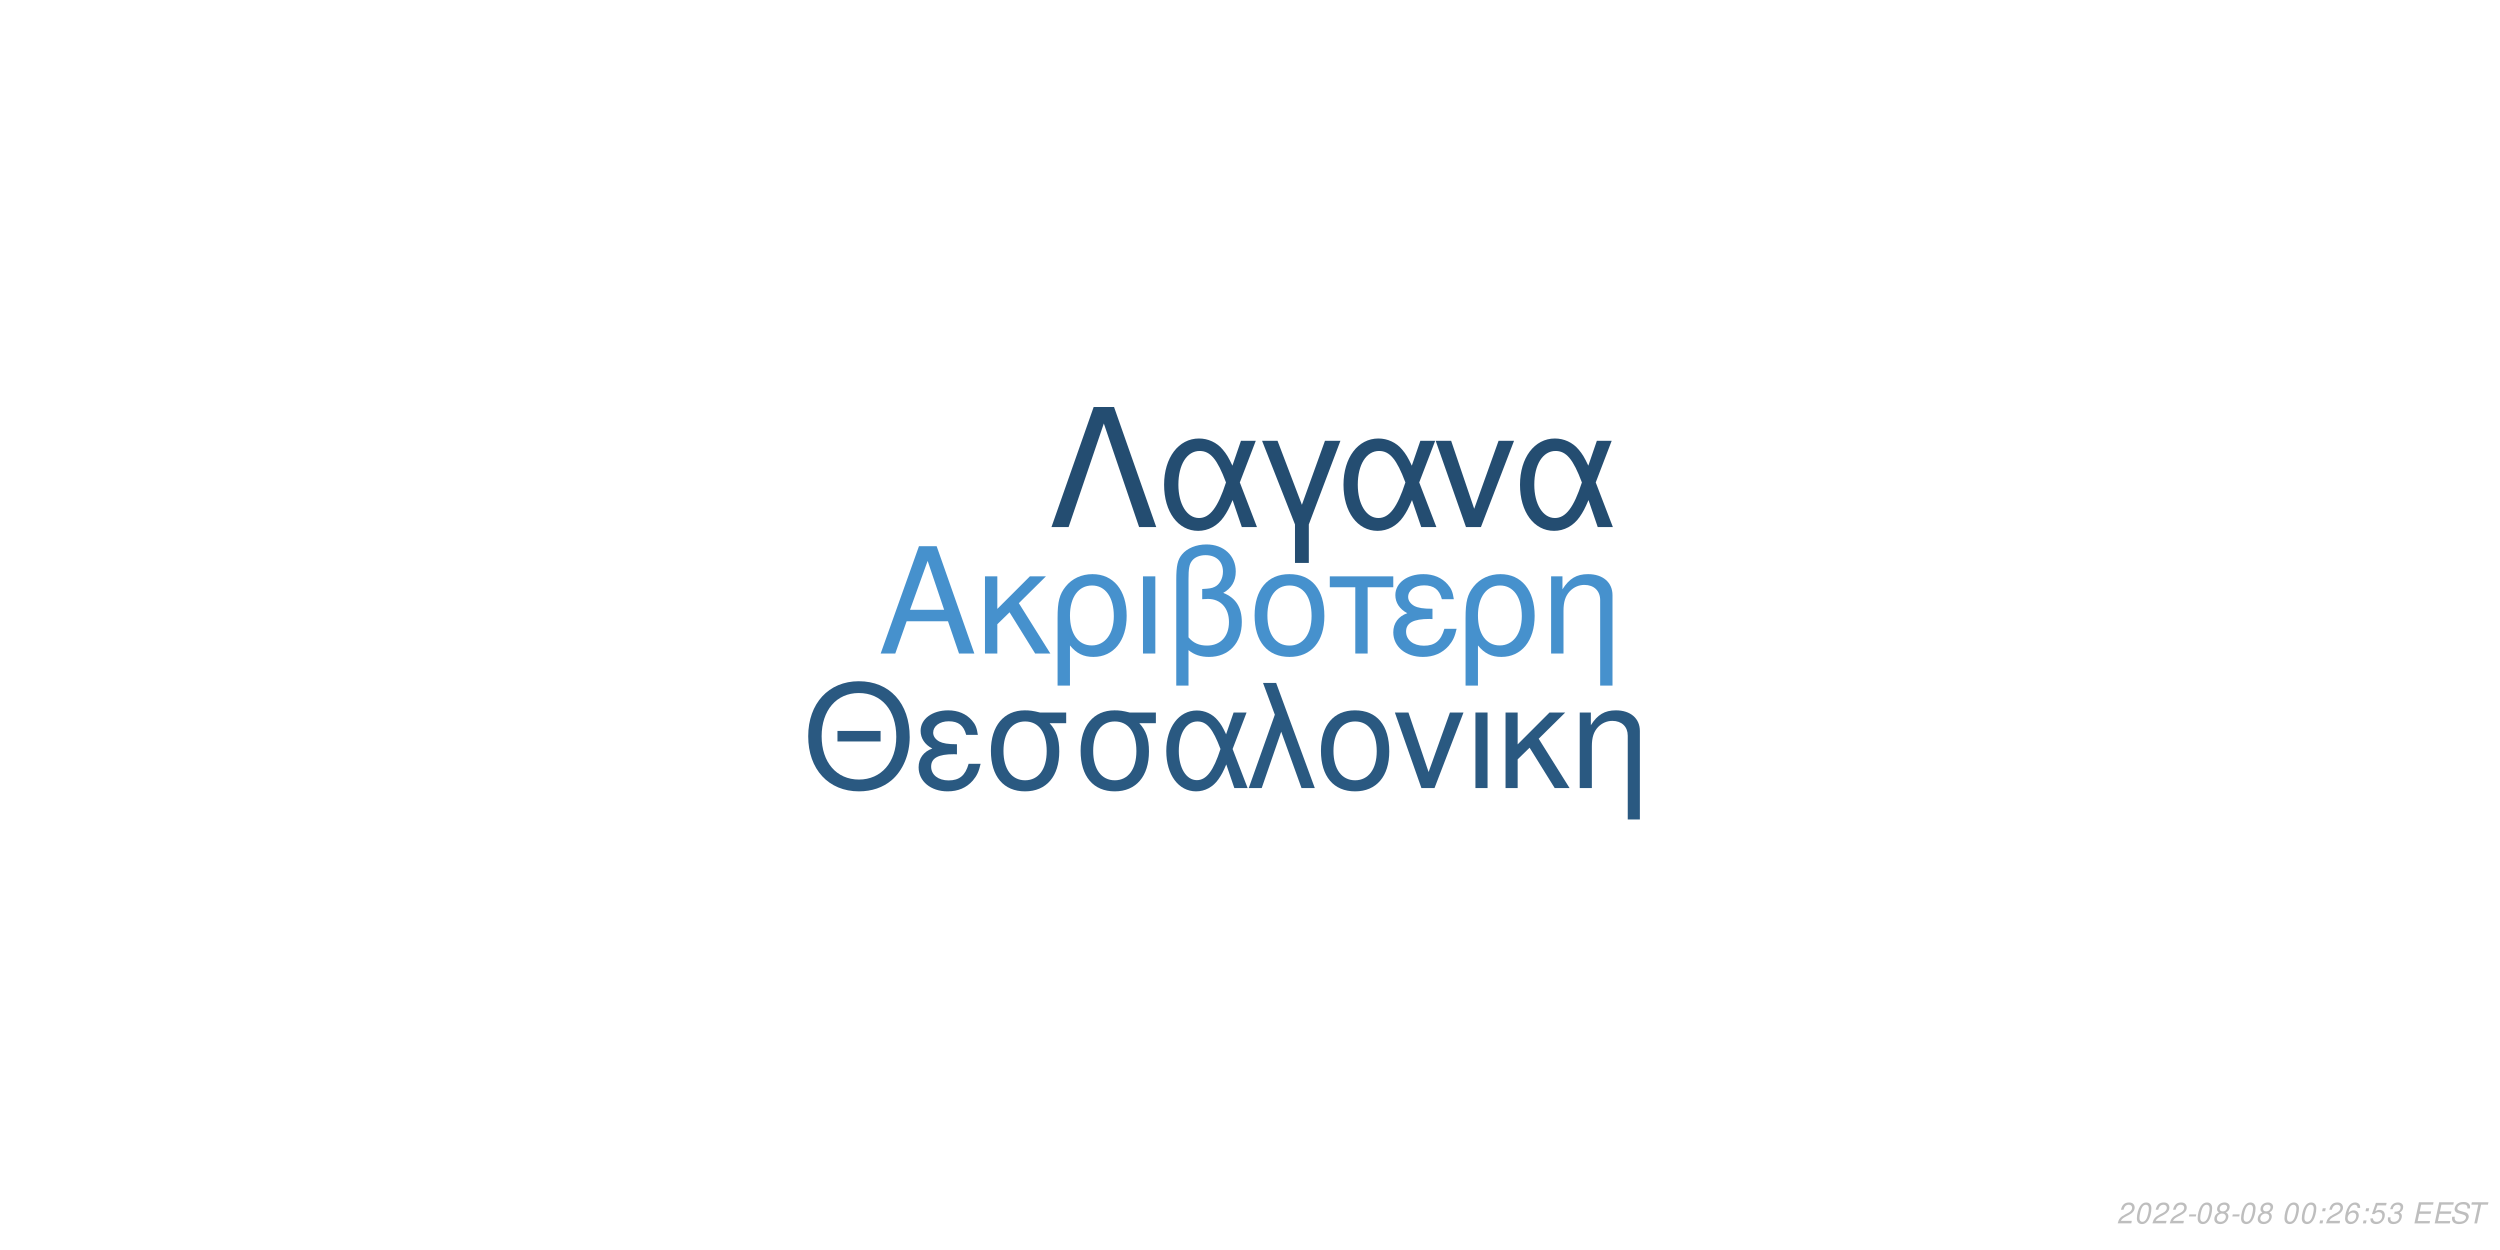
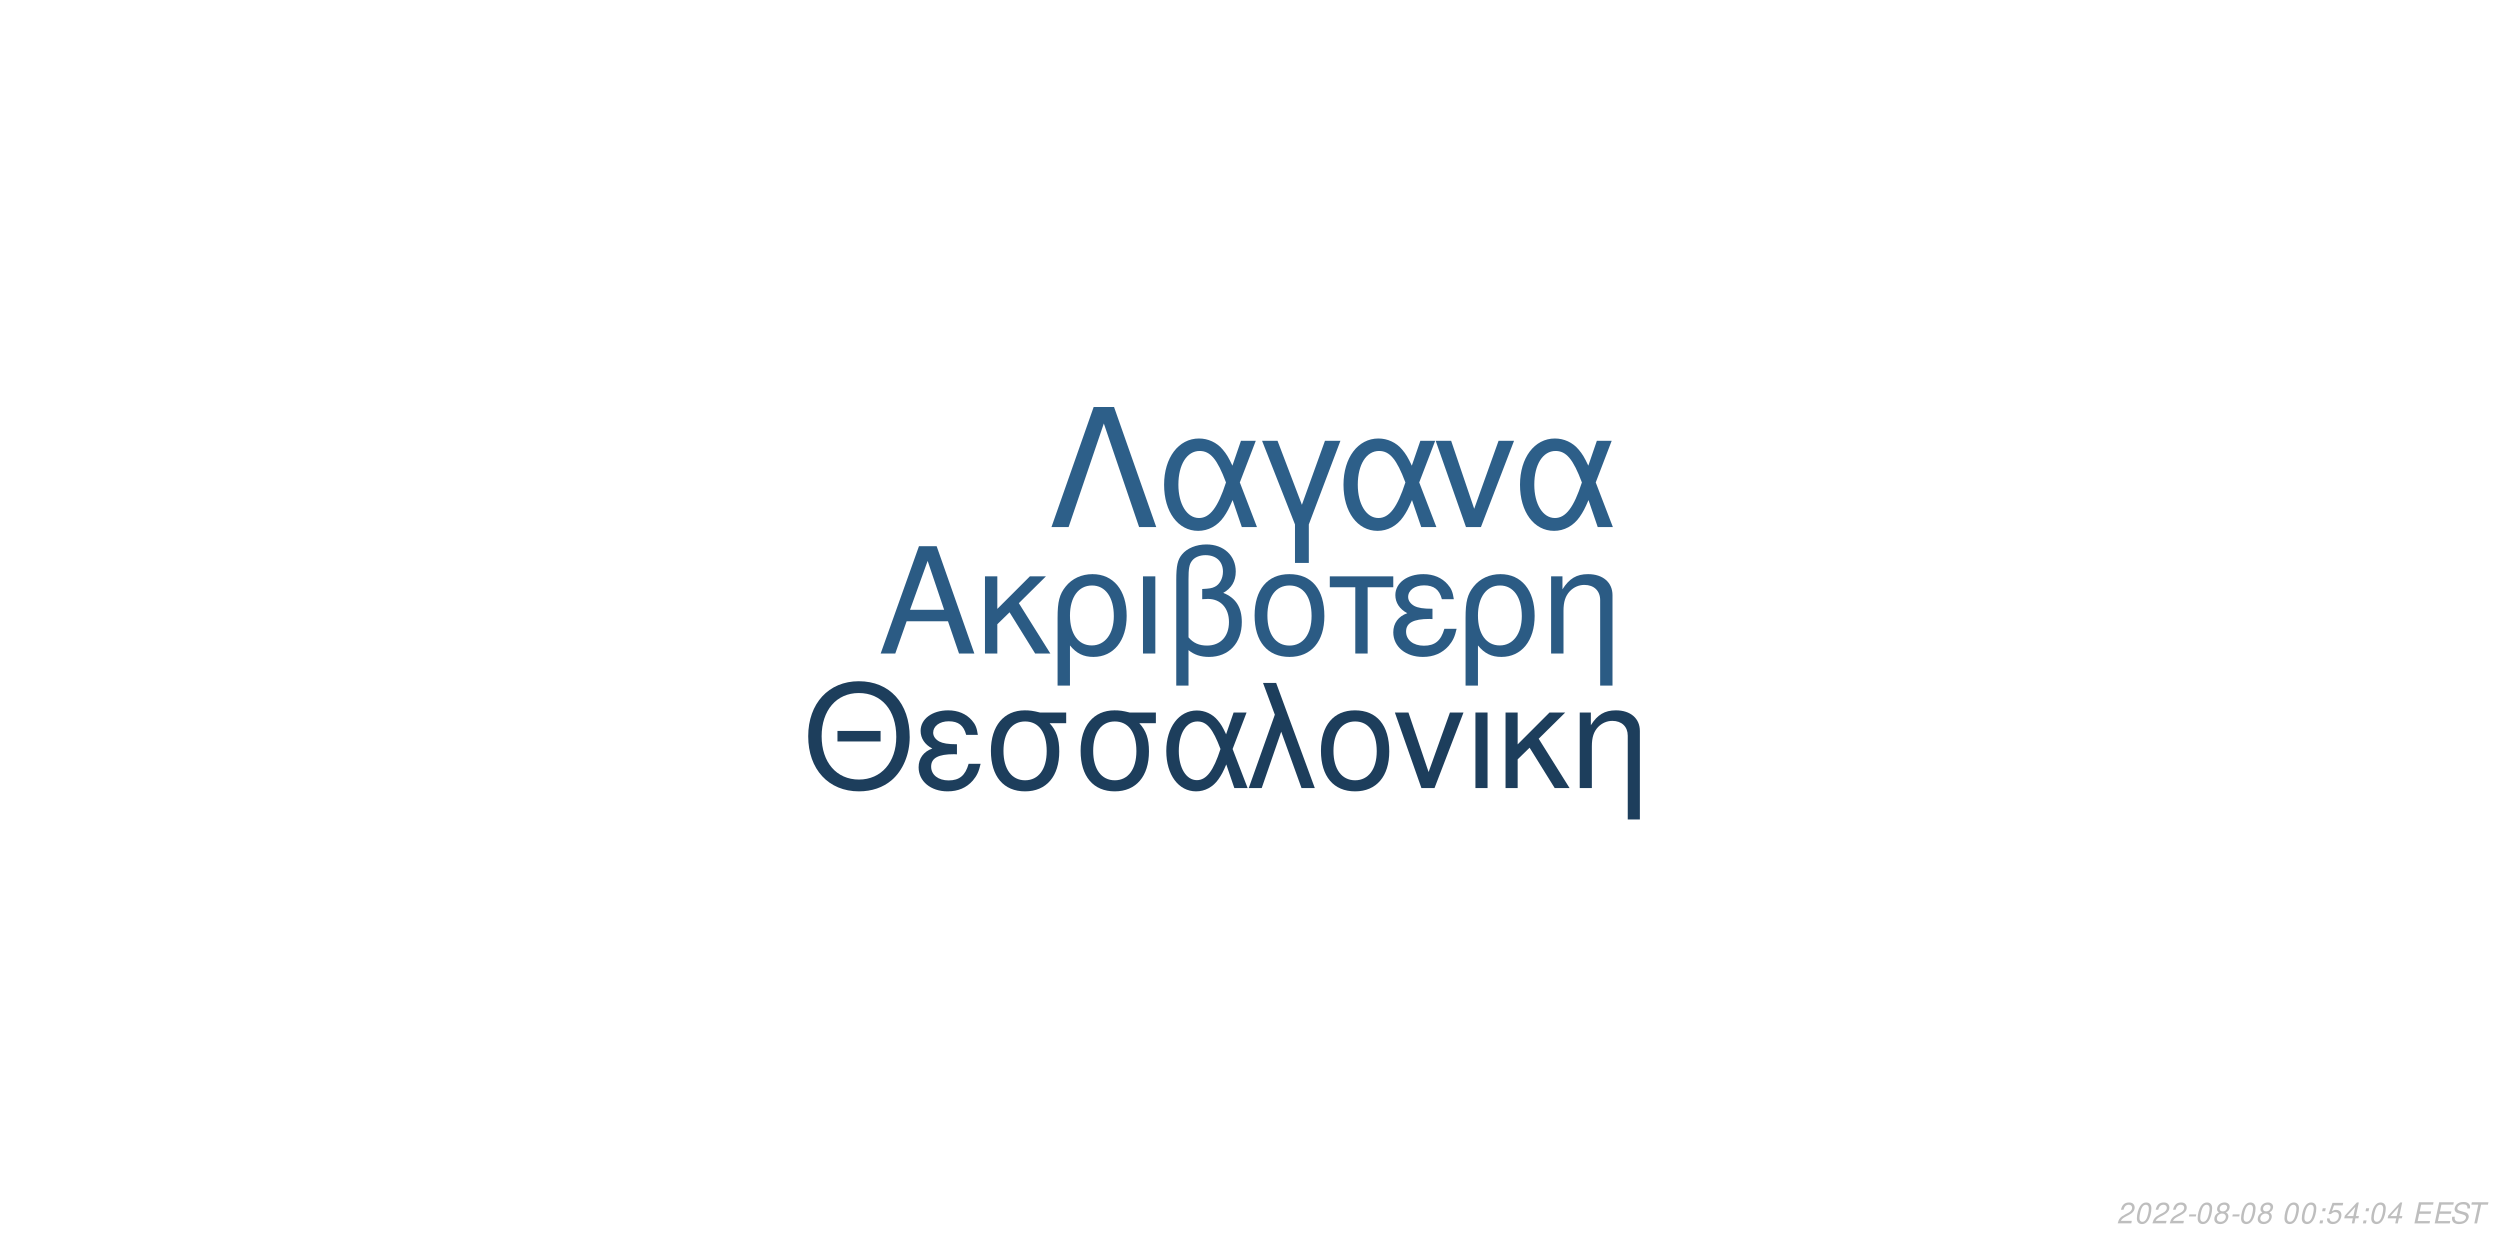
<svg xmlns="http://www.w3.org/2000/svg" xmlns:xlink="http://www.w3.org/1999/xlink" width="864pt" height="432pt" viewBox="0 0 864 432" version="1.1">
  <defs>
    <g>
      <symbol overflow="visible" id="glyph0-0">
        <path style="stroke:none;" d="" />
      </symbol>
      <symbol overflow="visible" id="glyph0-1">
        <path style="stroke:none;" d="M 24.125 -11.141 L 27.938 0 L 33.234 0 L 20.203 -37.094 L 14.094 -37.094 L 0.859 0 L 5.906 0 L 9.828 -11.141 Z M 22.797 -15.109 L 11 -15.109 L 17.094 -32.016 Z M 22.797 -15.109 " />
      </symbol>
      <symbol overflow="visible" id="glyph0-2">
        <path style="stroke:none;" d="M 7.172 -15.422 L 7.172 -26.672 L 2.906 -26.672 L 2.906 0 L 7.172 0 L 7.172 -10.125 L 11.406 -14.25 L 20.25 0 L 25.5 0 L 14.609 -17.406 L 23.969 -26.672 L 18.422 -26.672 Z M 7.172 -15.422 " />
      </symbol>
      <symbol overflow="visible" id="glyph0-3">
        <path style="stroke:none;" d="M 3 11.094 L 7.281 11.094 L 7.281 -2.797 C 9.516 -0.047 11.953 1.172 15.375 1.172 C 22.344 1.172 26.875 -4.422 26.875 -13.031 C 26.875 -21.891 22.297 -27.438 15.062 -27.438 C 11.297 -27.438 7.984 -25.906 5.797 -23.156 C 3.672 -20.516 3 -17.969 3 -12.359 Z M 14.906 -23.516 C 19.547 -23.516 22.438 -19.438 22.438 -12.922 C 22.438 -6.812 19.391 -2.797 14.812 -2.797 C 10.172 -2.797 7.281 -6.766 7.281 -13.125 C 7.281 -19.484 10.234 -23.516 14.906 -23.516 Z M 14.906 -23.516 " />
      </symbol>
      <symbol overflow="visible" id="glyph0-4">
        <path style="stroke:none;" d="M 3.516 0 L 7.781 0 L 7.781 -26.672 L 3.516 -26.672 Z M 3.516 0 " />
      </symbol>
      <symbol overflow="visible" id="glyph0-5">
        <path style="stroke:none;" d="M 4.016 11.094 L 8.25 11.094 L 8.25 -1.172 C 10.172 0.406 12.422 1.172 15.312 1.172 C 22.188 1.172 26.672 -3.609 26.672 -10.891 C 26.672 -15.984 24.578 -19.234 20.25 -20.969 C 23.109 -22.547 24.578 -25.031 24.578 -28.344 C 24.578 -33.844 20.406 -37.703 14.453 -37.703 C 10.938 -37.703 7.734 -36.391 6 -34.25 C 4.484 -32.422 4.016 -30.328 4.016 -25.391 Z M 8.25 -25.656 C 8.25 -29.359 8.5 -30.844 9.469 -32.062 C 10.375 -33.281 12.156 -34 14.094 -34 C 17.812 -34 20.156 -31.812 20.156 -28.297 C 20.156 -25.953 18.984 -23.812 17.297 -23.047 C 16.281 -22.547 15.469 -22.438 12.984 -22.297 L 12.984 -18.781 C 13.734 -18.828 14.344 -18.875 14.969 -18.875 C 19.344 -18.875 22.234 -15.719 22.234 -10.891 C 22.234 -5.906 19.281 -2.75 14.656 -2.75 C 11.953 -2.75 9.922 -3.609 8.25 -5.594 Z M 8.25 -25.656 " />
      </symbol>
      <symbol overflow="visible" id="glyph0-6">
        <path style="stroke:none;" d="M 14.094 -27.438 C 6.562 -27.438 2.094 -22.094 2.094 -13.125 C 2.094 -4.125 6.562 1.172 14.141 1.172 C 21.672 1.172 26.203 -4.172 26.203 -12.922 C 26.203 -22.188 21.828 -27.438 14.094 -27.438 Z M 14.141 -23.516 C 18.938 -23.516 21.781 -19.594 21.781 -12.984 C 21.781 -6.672 18.828 -2.75 14.141 -2.75 C 9.422 -2.75 6.516 -6.672 6.516 -13.125 C 6.516 -19.594 9.422 -23.516 14.141 -23.516 Z M 14.141 -23.516 " />
      </symbol>
      <symbol overflow="visible" id="glyph0-7">
        <path style="stroke:none;" d="M 7.891 0 L 12.156 0 L 12.156 -22.906 L 21.016 -22.906 L 21.016 -26.672 L -0.922 -26.672 L -0.922 -22.906 L 7.891 -22.906 Z M 7.891 0 " />
      </symbol>
      <symbol overflow="visible" id="glyph0-8">
        <path style="stroke:none;" d="M 14.562 -15.469 C 11.344 -15.469 9.562 -15.781 8.297 -16.438 C 6.922 -17.203 6.156 -18.328 6.156 -19.547 C 6.156 -21.891 8.453 -23.562 11.656 -23.562 C 15.062 -23.562 16.953 -22.094 17.812 -18.781 L 21.938 -18.781 C 21.578 -21.266 21.062 -22.5 19.797 -23.922 C 17.812 -26.203 14.906 -27.438 11.453 -27.438 C 5.797 -27.438 1.734 -24.375 1.734 -20.203 C 1.734 -17.609 3.156 -15.375 5.859 -13.938 C 2.797 -12.875 1.016 -10.484 1.016 -7.328 C 1.016 -2.391 5.297 1.172 11.25 1.172 C 14.969 1.172 17.906 -0.109 20.156 -2.641 C 21.578 -4.328 22.297 -5.797 22.906 -8.547 L 18.672 -8.547 C 17.5 -4.422 15.422 -2.703 11.609 -2.703 C 7.938 -2.703 5.438 -4.688 5.438 -7.578 C 5.438 -10.578 7.938 -11.953 13.484 -11.953 C 13.641 -11.953 14.094 -11.953 14.562 -11.906 Z M 14.562 -15.469 " />
      </symbol>
      <symbol overflow="visible" id="glyph0-9">
        <path style="stroke:none;" d="M 3.562 -26.672 L 3.562 0 L 7.844 0 L 7.844 -14.703 C 7.844 -17.906 8.5 -19.891 10.031 -21.531 C 11.406 -22.953 13.188 -23.719 15.062 -23.719 C 18.375 -23.719 20.516 -21.672 20.516 -18.469 L 20.516 11.094 L 24.781 11.094 L 24.781 -20.156 C 24.781 -24.578 21.469 -27.438 16.328 -27.438 C 12.359 -27.438 9.828 -25.906 7.484 -22.188 L 7.484 -26.672 Z M 3.562 -26.672 " />
      </symbol>
      <symbol overflow="visible" id="glyph1-0">
        <path style="stroke:none;" d="" />
      </symbol>
      <symbol overflow="visible" id="glyph1-1">
        <path style="stroke:none;" d="M 26.859 -19.734 L 11.953 -19.734 L 11.953 -16.094 L 26.859 -16.094 Z M 19.328 -36.922 C 8.922 -36.922 1.844 -29.25 1.844 -17.891 C 1.844 -6.484 8.875 1.141 19.391 1.141 C 23.812 1.141 27.703 -0.203 30.641 -2.688 C 34.578 -6.031 36.922 -11.656 36.922 -17.594 C 36.922 -29.297 30 -36.922 19.328 -36.922 Z M 19.328 -32.844 C 27.203 -32.844 32.281 -26.906 32.281 -17.688 C 32.281 -8.922 27.062 -2.938 19.391 -2.938 C 11.609 -2.938 6.484 -8.922 6.484 -17.891 C 6.484 -26.859 11.609 -32.844 19.328 -32.844 Z M 19.328 -32.844 " />
      </symbol>
      <symbol overflow="visible" id="glyph1-2">
        <path style="stroke:none;" d="M 14.25 -15.141 C 11.109 -15.141 9.375 -15.453 8.125 -16.094 C 6.781 -16.844 6.031 -17.938 6.031 -19.141 C 6.031 -21.422 8.266 -23.078 11.406 -23.078 C 14.75 -23.078 16.594 -21.625 17.438 -18.391 L 21.469 -18.391 C 21.125 -20.828 20.625 -22.031 19.391 -23.422 C 17.438 -25.656 14.594 -26.859 11.219 -26.859 C 5.688 -26.859 1.688 -23.875 1.688 -19.781 C 1.688 -17.234 3.094 -15.047 5.734 -13.656 C 2.734 -12.609 1 -10.266 1 -7.172 C 1 -2.344 5.188 1.141 11.016 1.141 C 14.656 1.141 17.547 -0.094 19.734 -2.594 C 21.125 -4.234 21.828 -5.688 22.422 -8.375 L 18.281 -8.375 C 17.141 -4.328 15.094 -2.641 11.359 -2.641 C 7.766 -2.641 5.328 -4.578 5.328 -7.422 C 5.328 -10.359 7.766 -11.703 13.203 -11.703 C 13.359 -11.703 13.797 -11.703 14.25 -11.656 Z M 14.25 -15.141 " />
      </symbol>
      <symbol overflow="visible" id="glyph1-3">
        <path style="stroke:none;" d="M 29 -26.109 L 19.938 -26.109 C 17.594 -26.703 16.438 -26.859 14.703 -26.859 C 7.469 -26.859 2.984 -21.469 2.984 -12.859 C 2.984 -4.031 7.375 1.141 14.797 1.141 C 22.172 1.141 26.609 -4.078 26.609 -12.656 C 26.609 -17.047 25.656 -19.828 23.266 -22.422 L 29 -22.422 Z M 14.797 -23.016 C 19.531 -23.016 22.266 -19.234 22.266 -12.75 C 22.266 -6.531 19.438 -2.688 14.797 -2.688 C 10.172 -2.688 7.328 -6.531 7.328 -12.859 C 7.328 -19.188 10.172 -23.016 14.797 -23.016 Z M 14.797 -23.016 " />
      </symbol>
      <symbol overflow="visible" id="glyph1-4">
        <path style="stroke:none;" d="M 29.344 -26.109 L 24.859 -26.109 L 22.266 -18.578 C 21.125 -21.031 20.484 -22.125 19.328 -23.469 C 17.547 -25.609 14.906 -26.812 12.156 -26.812 C 5.984 -26.812 1.594 -20.984 1.594 -12.812 C 1.594 -4.578 5.828 1.141 11.906 1.141 C 14.953 1.141 17.734 -0.344 19.625 -3.047 C 20.672 -4.531 21.281 -5.688 22.328 -8.172 L 25.109 0 L 29.703 0 L 24.516 -13.5 Z M 20.328 -13.5 C 17.891 -5.922 15.453 -2.734 12.156 -2.734 C 8.516 -2.734 5.922 -6.922 5.922 -12.812 C 5.922 -18.938 8.516 -23.016 12.359 -23.016 C 15.594 -23.016 17.688 -20.531 20.328 -13.5 Z M 20.328 -13.5 " />
      </symbol>
      <symbol overflow="visible" id="glyph1-5">
        <path style="stroke:none;" d="M 1.094 0 L 5.578 0 L 12.312 -19.484 L 19.328 0 L 23.922 0 L 10.562 -36.328 L 6.031 -36.328 L 10.109 -25.359 Z M 1.094 0 " />
      </symbol>
      <symbol overflow="visible" id="glyph1-6">
        <path style="stroke:none;" d="M 13.797 -26.859 C 6.422 -26.859 2.047 -21.625 2.047 -12.859 C 2.047 -4.031 6.422 1.141 13.859 1.141 C 21.234 1.141 25.656 -4.078 25.656 -12.656 C 25.656 -21.719 21.375 -26.859 13.797 -26.859 Z M 13.859 -23.016 C 18.531 -23.016 21.328 -19.188 21.328 -12.703 C 21.328 -6.531 18.438 -2.688 13.859 -2.688 C 9.219 -2.688 6.375 -6.531 6.375 -12.859 C 6.375 -19.188 9.219 -23.016 13.859 -23.016 Z M 13.859 -23.016 " />
      </symbol>
      <symbol overflow="visible" id="glyph1-7">
        <path style="stroke:none;" d="M 14.297 0 L 24.312 -26.109 L 19.625 -26.109 L 12.25 -5.531 L 5.281 -26.109 L 0.594 -26.109 L 9.766 0 Z M 14.297 0 " />
      </symbol>
      <symbol overflow="visible" id="glyph1-8">
        <path style="stroke:none;" d="M 3.438 0 L 7.625 0 L 7.625 -26.109 L 3.438 -26.109 Z M 3.438 0 " />
      </symbol>
      <symbol overflow="visible" id="glyph1-9">
        <path style="stroke:none;" d="M 7.031 -15.094 L 7.031 -26.109 L 2.844 -26.109 L 2.844 0 L 7.031 0 L 7.031 -9.922 L 11.156 -13.953 L 19.828 0 L 24.969 0 L 14.297 -17.047 L 23.469 -26.109 L 18.031 -26.109 Z M 7.031 -15.094 " />
      </symbol>
      <symbol overflow="visible" id="glyph1-10">
        <path style="stroke:none;" d="M 3.484 -26.109 L 3.484 0 L 7.672 0 L 7.672 -14.406 C 7.672 -17.547 8.328 -19.484 9.812 -21.078 C 11.156 -22.469 12.906 -23.219 14.75 -23.219 C 17.984 -23.219 20.078 -21.234 20.078 -18.094 L 20.078 10.859 L 24.266 10.859 L 24.266 -19.734 C 24.266 -24.062 21.031 -26.859 16 -26.859 C 12.109 -26.859 9.609 -25.359 7.328 -21.719 L 7.328 -26.109 Z M 3.484 -26.109 " />
      </symbol>
      <symbol overflow="visible" id="glyph2-0">
        <path style="stroke:none;" d="" />
      </symbol>
      <symbol overflow="visible" id="glyph2-1">
        <path style="stroke:none;" d="M 22.531 -41.484 L 15.484 -41.484 L 0.906 0 L 6.828 0 L 19 -35.797 L 31.188 0 L 37.109 0 Z M 22.531 -41.484 " />
      </symbol>
      <symbol overflow="visible" id="glyph2-2">
        <path style="stroke:none;" d="M 33.516 -29.812 L 28.391 -29.812 L 25.438 -21.219 C 24.125 -24.016 23.391 -25.266 22.078 -26.797 C 20.031 -29.25 17.016 -30.609 13.891 -30.609 C 6.828 -30.609 1.828 -23.953 1.828 -14.625 C 1.828 -5.234 6.656 1.312 13.594 1.312 C 17.078 1.312 20.266 -0.391 22.422 -3.469 C 23.609 -5.172 24.297 -6.484 25.5 -9.328 L 28.688 0 L 33.922 0 L 28 -15.422 Z M 23.219 -15.422 C 20.422 -6.766 17.641 -3.125 13.891 -3.125 C 9.734 -3.125 6.766 -7.906 6.766 -14.625 C 6.766 -21.625 9.734 -26.297 14.109 -26.297 C 17.812 -26.297 20.203 -23.453 23.219 -15.422 Z M 23.219 -15.422 " />
      </symbol>
      <symbol overflow="visible" id="glyph2-3">
        <path style="stroke:none;" d="M 12.062 12.406 L 16.844 12.406 L 16.844 -0.906 L 27.766 -29.812 L 22.422 -29.812 L 14.453 -7.688 L 6.031 -29.812 L 0.688 -29.812 L 12.062 -0.906 Z M 12.062 12.406 " />
      </symbol>
      <symbol overflow="visible" id="glyph2-4">
        <path style="stroke:none;" d="M 16.328 0 L 27.766 -29.812 L 22.422 -29.812 L 14 -6.312 L 6.031 -29.812 L 0.688 -29.812 L 11.156 0 Z M 16.328 0 " />
      </symbol>
      <symbol overflow="visible" id="glyph3-0">
        <path style="stroke:none;" d="" />
      </symbol>
      <symbol overflow="visible" id="glyph3-1">
        <path style="stroke:none;" d="M 5.234 -0.875 L 1.469 -0.875 C 1.641 -1.375 2.203 -1.891 3.109 -2.344 L 4.234 -2.938 C 5.562 -3.625 6.219 -4.469 6.219 -5.484 C 6.219 -5.938 6.062 -6.359 5.797 -6.656 C 5.469 -7.047 4.984 -7.234 4.312 -7.234 C 2.766 -7.234 1.891 -6.453 1.484 -4.734 L 2.375 -4.734 C 2.484 -5.188 2.609 -5.484 2.797 -5.75 C 3.094 -6.203 3.609 -6.453 4.188 -6.453 C 4.891 -6.453 5.344 -6.031 5.344 -5.375 C 5.344 -4.703 4.859 -4.094 4.016 -3.656 L 2.984 -3.125 C 1.234 -2.188 0.797 -1.656 0.344 -0.016 L 5.047 -0.016 Z M 5.234 -0.875 " />
      </symbol>
      <symbol overflow="visible" id="glyph3-2">
        <path style="stroke:none;" d="M 4.203 -7.234 C 3.375 -7.234 2.688 -6.812 2.125 -5.984 C 1.484 -5.047 0.984 -3.188 0.984 -1.734 C 0.984 -1.109 1.172 -0.562 1.484 -0.266 C 1.797 0.047 2.281 0.234 2.766 0.234 C 3.625 0.234 4.281 -0.156 4.859 -1.016 C 5.516 -1.953 6 -3.797 6 -5.266 C 6 -6.5 5.328 -7.234 4.203 -7.234 Z M 4.094 -6.453 C 4.734 -6.453 5.125 -5.984 5.125 -5.156 C 5.125 -4.203 4.781 -2.625 4.406 -1.812 C 3.984 -0.938 3.516 -0.547 2.875 -0.547 C 2.25 -0.547 1.875 -1.031 1.875 -1.828 C 1.875 -2.797 2.203 -4.344 2.594 -5.203 C 2.984 -6.047 3.453 -6.453 4.094 -6.453 Z M 4.094 -6.453 " />
      </symbol>
      <symbol overflow="visible" id="glyph3-3">
        <path style="stroke:none;" d="M 3.516 -3.125 L 1.125 -3.125 L 0.969 -2.406 L 3.359 -2.406 Z M 3.516 -3.125 " />
      </symbol>
      <symbol overflow="visible" id="glyph3-4">
        <path style="stroke:none;" d="M 4.766 -3.797 C 5.078 -3.969 5.234 -4.078 5.438 -4.234 C 5.812 -4.594 6.062 -5.172 6.062 -5.734 C 6.062 -6.625 5.344 -7.234 4.266 -7.234 C 2.812 -7.234 1.703 -6.219 1.703 -4.875 C 1.703 -4.406 1.875 -4.125 2.359 -3.812 C 1.297 -3.312 0.75 -2.516 0.75 -1.469 C 0.75 -0.438 1.547 0.234 2.812 0.234 C 3.656 0.234 4.359 -0.094 4.938 -0.734 C 5.359 -1.234 5.609 -1.859 5.609 -2.438 C 5.609 -3.047 5.312 -3.516 4.766 -3.797 Z M 4.109 -6.453 C 4.797 -6.453 5.188 -6.125 5.188 -5.578 C 5.188 -5.266 5.062 -4.922 4.859 -4.672 C 4.562 -4.312 4.188 -4.156 3.656 -4.156 C 2.984 -4.156 2.594 -4.453 2.594 -4.984 C 2.594 -5.859 3.203 -6.453 4.109 -6.453 Z M 3.453 -3.406 C 4.234 -3.406 4.734 -2.984 4.734 -2.312 C 4.734 -1.312 3.922 -0.547 2.875 -0.547 C 2.125 -0.547 1.625 -0.969 1.625 -1.625 C 1.625 -2.609 2.438 -3.406 3.453 -3.406 Z M 3.453 -3.406 " />
      </symbol>
      <symbol overflow="visible" id="glyph3-5">
        <path style="stroke:none;" d="" />
      </symbol>
      <symbol overflow="visible" id="glyph3-6">
        <path style="stroke:none;" d="M 2.359 -1.031 L 1.312 -1.031 L 1.094 0 L 2.141 0 Z M 3.266 -5.234 L 2.219 -5.234 L 2 -4.203 L 3.047 -4.203 Z M 3.266 -5.234 " />
      </symbol>
      <symbol overflow="visible" id="glyph3-7">
-         <path style="stroke:none;" d="M 6.125 -5.344 L 6.141 -5.625 C 6.141 -6.609 5.453 -7.234 4.391 -7.234 C 3.438 -7.234 2.641 -6.719 2.016 -5.703 C 1.422 -4.781 0.938 -2.953 0.938 -1.688 C 0.938 -0.516 1.688 0.234 2.859 0.234 C 3.703 0.234 4.438 -0.156 5 -0.875 C 5.406 -1.422 5.672 -2.156 5.672 -2.766 C 5.672 -3.812 4.969 -4.5 3.906 -4.5 C 3.234 -4.5 2.672 -4.234 2.094 -3.625 C 2.406 -5.375 3.234 -6.453 4.25 -6.453 C 4.703 -6.453 5.062 -6.234 5.172 -5.844 C 5.203 -5.719 5.234 -5.578 5.25 -5.344 Z M 3.656 -3.734 C 4.344 -3.734 4.797 -3.281 4.797 -2.625 C 4.797 -1.469 3.984 -0.547 2.984 -0.547 C 2.297 -0.547 1.812 -1.047 1.812 -1.766 C 1.812 -2.859 2.625 -3.734 3.656 -3.734 Z M 3.656 -3.734 " />
+         <path style="stroke:none;" d="M 6.297 -7.094 L 2.594 -7.094 L 1.234 -3.234 L 2.047 -3.234 C 2.656 -3.766 2.938 -3.906 3.531 -3.906 C 4.328 -3.906 4.797 -3.453 4.797 -2.688 C 4.797 -1.438 3.969 -0.547 2.828 -0.547 C 2.031 -0.547 1.609 -0.938 1.578 -1.734 L 0.703 -1.734 L 0.703 -1.516 C 0.703 -0.938 0.844 -0.547 1.188 -0.266 C 1.562 0.062 2.078 0.234 2.703 0.234 C 3.656 0.234 4.391 -0.156 4.984 -0.922 C 5.422 -1.5 5.672 -2.234 5.672 -2.953 C 5.672 -4 4.938 -4.672 3.812 -4.672 C 3.328 -4.672 2.906 -4.547 2.406 -4.234 L 3.109 -6.219 L 6.109 -6.219 Z M 6.297 -7.094 " />
      </symbol>
      <symbol overflow="visible" id="glyph3-8">
-         <path style="stroke:none;" d="M 6.297 -7.094 L 2.594 -7.094 L 1.234 -3.234 L 2.047 -3.234 C 2.656 -3.766 2.938 -3.906 3.531 -3.906 C 4.328 -3.906 4.797 -3.453 4.797 -2.688 C 4.797 -1.438 3.969 -0.547 2.828 -0.547 C 2.031 -0.547 1.609 -0.938 1.578 -1.734 L 0.703 -1.734 L 0.703 -1.516 C 0.703 -0.938 0.844 -0.547 1.188 -0.266 C 1.562 0.062 2.078 0.234 2.703 0.234 C 3.656 0.234 4.391 -0.156 4.984 -0.922 C 5.422 -1.5 5.672 -2.234 5.672 -2.953 C 5.672 -4 4.938 -4.672 3.812 -4.672 C 3.328 -4.672 2.906 -4.547 2.406 -4.234 L 3.109 -6.219 L 6.109 -6.219 Z M 6.297 -7.094 " />
+         <path style="stroke:none;" d="M 3.625 -1.75 L 3.266 0 L 4.141 0 L 4.516 -1.75 L 5.562 -1.75 L 5.734 -2.531 L 4.688 -2.531 L 5.688 -7.234 L 5.016 -7.234 L 0.844 -2.672 L 0.641 -1.75 Z M 3.797 -2.531 L 1.594 -2.531 L 4.469 -5.703 Z M 3.797 -2.531 " />
      </symbol>
      <symbol overflow="visible" id="glyph3-9">
-         <path style="stroke:none;" d="M 2.922 -3.312 C 3.125 -3.344 3.234 -3.344 3.375 -3.344 C 4.203 -3.344 4.688 -3 4.688 -2.406 C 4.688 -1.312 3.906 -0.547 2.781 -0.547 C 2.047 -0.547 1.594 -0.938 1.594 -1.562 C 1.594 -1.719 1.609 -1.844 1.656 -2.094 L 0.766 -2.094 C 0.734 -1.797 0.719 -1.641 0.719 -1.469 C 0.719 -0.375 1.406 0.234 2.641 0.234 C 3.547 0.234 4.297 -0.078 4.812 -0.656 C 5.266 -1.156 5.562 -1.875 5.562 -2.547 C 5.562 -3.125 5.344 -3.453 4.797 -3.734 C 5.641 -4.234 6.016 -4.844 6.016 -5.734 C 6.016 -6.656 5.312 -7.234 4.203 -7.234 C 3.375 -7.234 2.672 -6.938 2.188 -6.375 C 1.891 -6.031 1.703 -5.641 1.516 -4.906 L 2.391 -4.906 C 2.5 -5.359 2.594 -5.594 2.734 -5.812 C 3.047 -6.234 3.516 -6.453 4.078 -6.453 C 4.734 -6.453 5.141 -6.125 5.141 -5.578 C 5.141 -5.188 5.016 -4.797 4.797 -4.547 C 4.516 -4.234 4 -4.062 3.266 -4.062 L 3.078 -4.062 Z M 2.922 -3.312 " />
+         <path style="stroke:none;" d="M 2.547 -3.312 L 6.5 -3.312 L 6.688 -4.141 L 2.719 -4.141 L 3.219 -6.469 L 7.344 -6.469 L 7.516 -7.297 L 2.453 -7.297 L 0.906 0 L 6.125 0 L 6.297 -0.812 L 2.016 -0.812 Z M 2.547 -3.312 " />
      </symbol>
      <symbol overflow="visible" id="glyph3-10">
-         <path style="stroke:none;" d="M 2.547 -3.312 L 6.5 -3.312 L 6.688 -4.141 L 2.719 -4.141 L 3.219 -6.469 L 7.344 -6.469 L 7.516 -7.297 L 2.453 -7.297 L 0.906 0 L 6.125 0 L 6.297 -0.812 L 2.016 -0.812 Z M 2.547 -3.312 " />
+         <path style="stroke:none;" d="M 7.062 -5.156 C 7.125 -5.438 7.141 -5.562 7.141 -5.703 C 7.141 -6.156 6.938 -6.594 6.594 -6.891 C 6.188 -7.25 5.656 -7.406 4.875 -7.406 C 3.844 -7.406 3.047 -7.125 2.5 -6.562 C 2.094 -6.141 1.781 -5.438 1.781 -4.922 C 1.781 -4.297 2.219 -3.766 2.891 -3.562 L 4.594 -3.094 C 5.406 -2.859 5.734 -2.578 5.734 -2.094 C 5.734 -1.781 5.547 -1.406 5.266 -1.141 C 4.844 -0.766 4.266 -0.578 3.453 -0.578 C 2.328 -0.578 1.812 -0.984 1.812 -1.906 C 1.812 -2.047 1.812 -2.125 1.844 -2.312 L 0.984 -2.312 C 0.906 -2.062 0.891 -1.906 0.891 -1.688 C 0.891 -0.484 1.797 0.234 3.297 0.234 C 4.359 0.234 5.234 -0.062 5.812 -0.609 C 6.344 -1.078 6.688 -1.797 6.688 -2.375 C 6.688 -2.641 6.609 -2.906 6.453 -3.156 C 6.234 -3.5 5.938 -3.703 5.469 -3.828 L 3.75 -4.312 C 2.984 -4.547 2.734 -4.734 2.734 -5.188 C 2.734 -5.547 2.875 -5.844 3.188 -6.109 C 3.547 -6.438 4.031 -6.594 4.703 -6.594 C 5.266 -6.594 5.688 -6.484 5.906 -6.297 C 6.094 -6.125 6.219 -5.797 6.219 -5.516 C 6.219 -5.422 6.203 -5.344 6.188 -5.156 Z M 7.062 -5.156 " />
      </symbol>
      <symbol overflow="visible" id="glyph3-11">
-         <path style="stroke:none;" d="M 7.062 -5.156 C 7.125 -5.438 7.141 -5.562 7.141 -5.703 C 7.141 -6.156 6.938 -6.594 6.594 -6.891 C 6.188 -7.25 5.656 -7.406 4.875 -7.406 C 3.844 -7.406 3.047 -7.125 2.5 -6.562 C 2.094 -6.141 1.781 -5.438 1.781 -4.922 C 1.781 -4.297 2.219 -3.766 2.891 -3.562 L 4.594 -3.094 C 5.406 -2.859 5.734 -2.578 5.734 -2.094 C 5.734 -1.781 5.547 -1.406 5.266 -1.141 C 4.844 -0.766 4.266 -0.578 3.453 -0.578 C 2.328 -0.578 1.812 -0.984 1.812 -1.906 C 1.812 -2.047 1.812 -2.125 1.844 -2.312 L 0.984 -2.312 C 0.906 -2.062 0.891 -1.906 0.891 -1.688 C 0.891 -0.484 1.797 0.234 3.297 0.234 C 4.359 0.234 5.234 -0.062 5.812 -0.609 C 6.344 -1.078 6.688 -1.797 6.688 -2.375 C 6.688 -2.641 6.609 -2.906 6.453 -3.156 C 6.234 -3.5 5.938 -3.703 5.469 -3.828 L 3.75 -4.312 C 2.984 -4.547 2.734 -4.734 2.734 -5.188 C 2.734 -5.547 2.875 -5.844 3.188 -6.109 C 3.547 -6.438 4.031 -6.594 4.703 -6.594 C 5.266 -6.594 5.688 -6.484 5.906 -6.297 C 6.094 -6.125 6.219 -5.797 6.219 -5.516 C 6.219 -5.422 6.203 -5.344 6.188 -5.156 Z M 7.062 -5.156 " />
-       </symbol>
-       <symbol overflow="visible" id="glyph3-12">
        <path style="stroke:none;" d="M 4.938 -6.469 L 7.312 -6.469 L 7.484 -7.297 L 1.75 -7.297 L 1.578 -6.469 L 3.984 -6.469 L 2.609 0 L 3.547 0 Z M 4.938 -6.469 " />
      </symbol>
    </g>
  </defs>
  <g id="surface1">
    <rect x="0" y="0" width="864" height="432" style="fill:rgb(100%,100%,100%);fill-opacity:1;stroke:none;" />
-     <g style="fill:rgb(27.451%,56.863%,80.392%);fill-opacity:1;">
+     <g style="fill:rgb(16.863%,35.686%,51.765%);fill-opacity:1;">
      <use xlink:href="#glyph0-1" x="303.5" y="225.861" />
      <use xlink:href="#glyph0-2" x="337.5" y="225.861" />
      <use xlink:href="#glyph0-3" x="362.5" y="225.861" />
      <use xlink:href="#glyph0-4" x="391.5" y="225.861" />
      <use xlink:href="#glyph0-5" x="402.5" y="225.861" />
      <use xlink:href="#glyph0-6" x="431.5" y="225.861" />
      <use xlink:href="#glyph0-7" x="460.5" y="225.861" />
      <use xlink:href="#glyph0-8" x="480.5" y="225.861" />
      <use xlink:href="#glyph0-3" x="503.5" y="225.861" />
      <use xlink:href="#glyph0-9" x="532.5" y="225.861" />
    </g>
-     <g style="fill:rgb(16.471%,34.902%,50.588%);fill-opacity:1;">
+     <g style="fill:rgb(11.373%,24.314%,36.078%);fill-opacity:1;">
      <use xlink:href="#glyph1-1" x="277.473" y="272.354" />
      <use xlink:href="#glyph1-2" x="316.473" y="272.354" />
      <use xlink:href="#glyph1-3" x="339.473" y="272.354" />
      <use xlink:href="#glyph1-3" x="370.473" y="272.354" />
      <use xlink:href="#glyph1-4" x="401.473" y="272.354" />
      <use xlink:href="#glyph1-5" x="430.473" y="272.354" />
      <use xlink:href="#glyph1-6" x="454.473" y="272.354" />
      <use xlink:href="#glyph1-7" x="481.473" y="272.354" />
      <use xlink:href="#glyph1-8" x="506.473" y="272.354" />
      <use xlink:href="#glyph1-9" x="517.473" y="272.354" />
      <use xlink:href="#glyph1-10" x="542.473" y="272.354" />
    </g>
-     <g style="fill:rgb(14.118%,30.196%,44.314%);fill-opacity:1;">
+     <g style="fill:rgb(17.647%,37.255%,53.725%);fill-opacity:1;">
      <use xlink:href="#glyph2-1" x="362.484" y="182.152" />
      <use xlink:href="#glyph2-2" x="400.484" y="182.152" />
      <use xlink:href="#glyph2-3" x="435.484" y="182.152" />
      <use xlink:href="#glyph2-2" x="462.484" y="182.152" />
      <use xlink:href="#glyph2-4" x="495.484" y="182.152" />
      <use xlink:href="#glyph2-2" x="523.484" y="182.152" />
    </g>
    <g style="fill:rgb(74.51%,74.51%,74.51%);fill-opacity:1;">
      <use xlink:href="#glyph3-1" x="731.52" y="422.81" />
      <use xlink:href="#glyph3-2" x="737.52" y="422.81" />
      <use xlink:href="#glyph3-1" x="743.52" y="422.81" />
      <use xlink:href="#glyph3-1" x="749.52" y="422.81" />
      <use xlink:href="#glyph3-3" x="755.52" y="422.81" />
      <use xlink:href="#glyph3-2" x="758.52" y="422.81" />
      <use xlink:href="#glyph3-4" x="764.52" y="422.81" />
      <use xlink:href="#glyph3-3" x="770.52" y="422.81" />
      <use xlink:href="#glyph3-2" x="773.52" y="422.81" />
      <use xlink:href="#glyph3-4" x="779.52" y="422.81" />
      <use xlink:href="#glyph3-5" x="785.52" y="422.81" />
      <use xlink:href="#glyph3-2" x="788.52" y="422.81" />
      <use xlink:href="#glyph3-2" x="794.52" y="422.81" />
      <use xlink:href="#glyph3-6" x="800.52" y="422.81" />
-       <use xlink:href="#glyph3-1" x="803.52" y="422.81" />
-       <use xlink:href="#glyph3-7" x="809.52" y="422.81" />
+       <use xlink:href="#glyph3-7" x="803.52" y="422.81" />
+       <use xlink:href="#glyph3-8" x="809.52" y="422.81" />
      <use xlink:href="#glyph3-6" x="815.52" y="422.81" />
-       <use xlink:href="#glyph3-8" x="818.52" y="422.81" />
-       <use xlink:href="#glyph3-9" x="824.52" y="422.81" />
+       <use xlink:href="#glyph3-2" x="818.52" y="422.81" />
+       <use xlink:href="#glyph3-8" x="824.52" y="422.81" />
      <use xlink:href="#glyph3-5" x="830.52" y="422.81" />
-       <use xlink:href="#glyph3-10" x="833.52" y="422.81" />
-       <use xlink:href="#glyph3-10" x="840.52" y="422.81" />
-       <use xlink:href="#glyph3-11" x="846.52" y="422.81" />
-       <use xlink:href="#glyph3-12" x="852.52" y="422.81" />
+       <use xlink:href="#glyph3-9" x="833.52" y="422.81" />
+       <use xlink:href="#glyph3-9" x="840.52" y="422.81" />
+       <use xlink:href="#glyph3-10" x="846.52" y="422.81" />
+       <use xlink:href="#glyph3-11" x="852.52" y="422.81" />
    </g>
  </g>
</svg>
